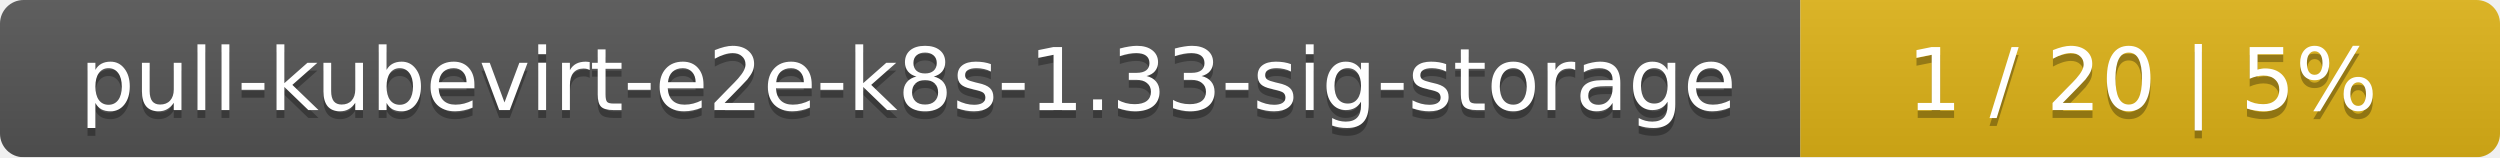
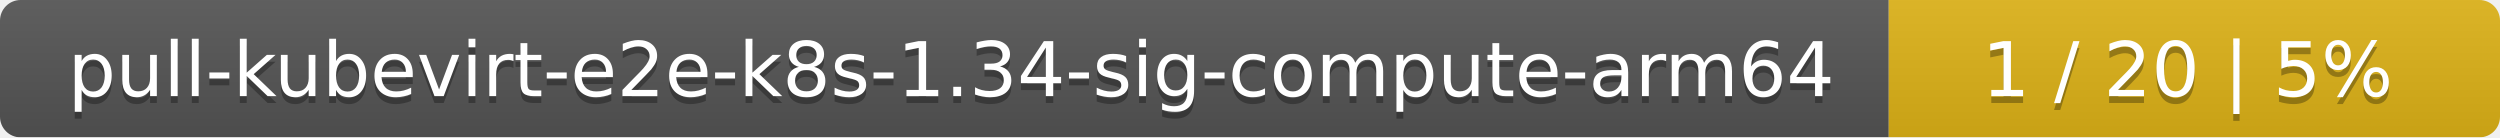
- <svg xmlns="http://www.w3.org/2000/svg" width="318" height="20">
+ <svg xmlns="http://www.w3.org/2000/svg" width="364" height="20">
  <linearGradient id="smooth" x2="0" y2="100%">
    <stop offset="0" stop-color="#bbb" stop-opacity=".1" />
    <stop offset="1" stop-opacity=".1" />
  </linearGradient>
  <mask id="round">
-     <rect width="318" height="20" rx="3" fill="#fff" />
+     <rect width="364" height="20" rx="3" fill="#fff" />
  </mask>
  <g mask="url(#round)">
-     <rect width="229" height="20" fill="#555" />
-     <rect x="229" width="89" height="20" fill="#dfb317" />
-     <rect width="318" height="20" fill="url(#smooth)" />
+     <rect width="275" height="20" fill="#555" />
+     <rect x="275" width="89" height="20" fill="#dfb317" />
+     <rect width="364" height="20" fill="url(#smooth)" />
  </g>
  <g fill="#fff" text-anchor="middle" font-family="DejaVu Sans,Verdana,Geneva,sans-serif" font-size="11">
-     <text x="115.5" y="15" fill="#010101" fill-opacity=".3">pull-kubevirt-e2e-k8s-1.33-sig-storage</text>
-     <text x="115.5" y="14">pull-kubevirt-e2e-k8s-1.33-sig-storage</text>
-     <text x="272.5" y="15" fill="#010101" fill-opacity=".3">1 / 20    |    5%</text>
-     <text x="272.5" y="14">1 / 20    |    5%</text>
+     <text x="138.5" y="15" fill="#010101" fill-opacity=".3">pull-kubevirt-e2e-k8s-1.34-sig-compute-arm64</text>
+     <text x="138.5" y="14">pull-kubevirt-e2e-k8s-1.34-sig-compute-arm64</text>
+     <text x="318.5" y="15" fill="#010101" fill-opacity=".3">1 / 20    |    5%</text>
+     <text x="318.5" y="14">1 / 20    |    5%</text>
  </g>
</svg>
